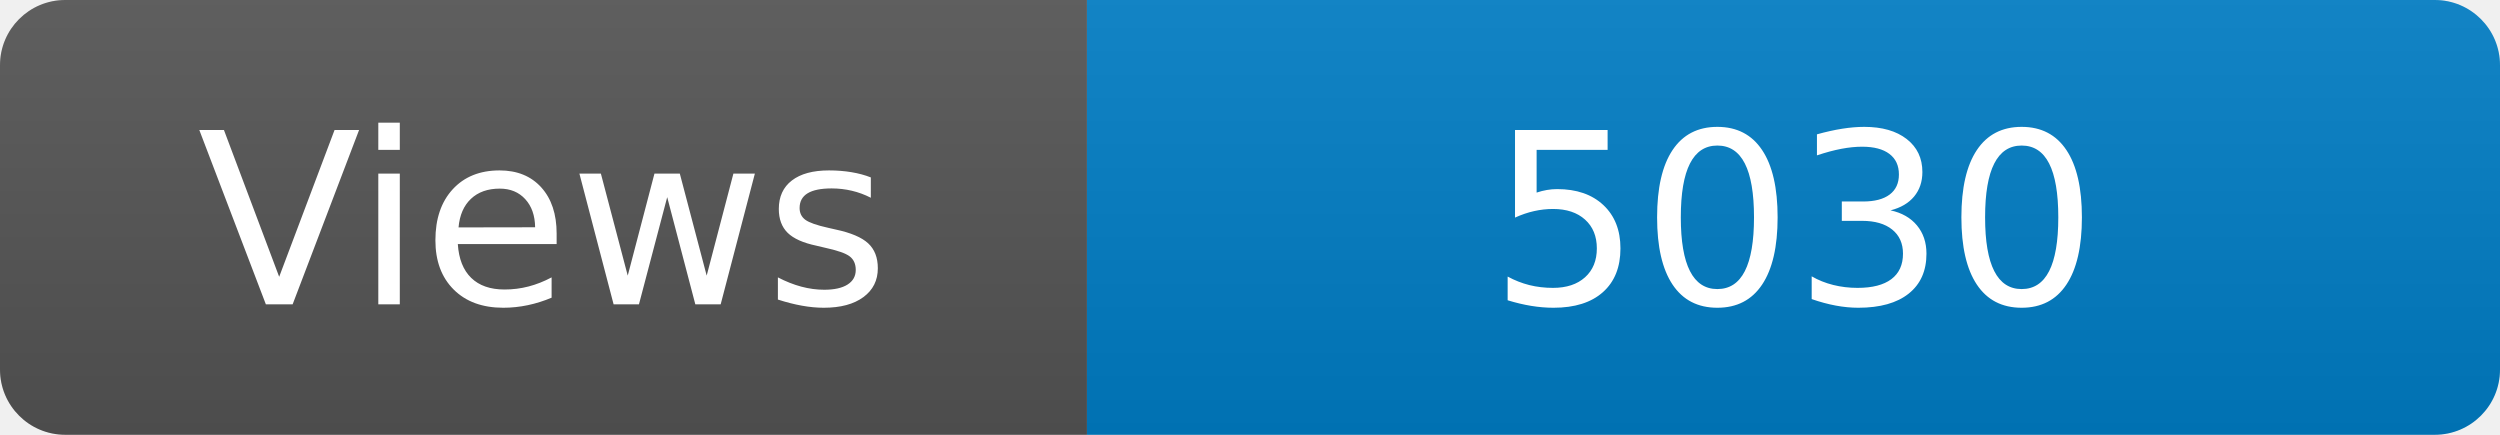
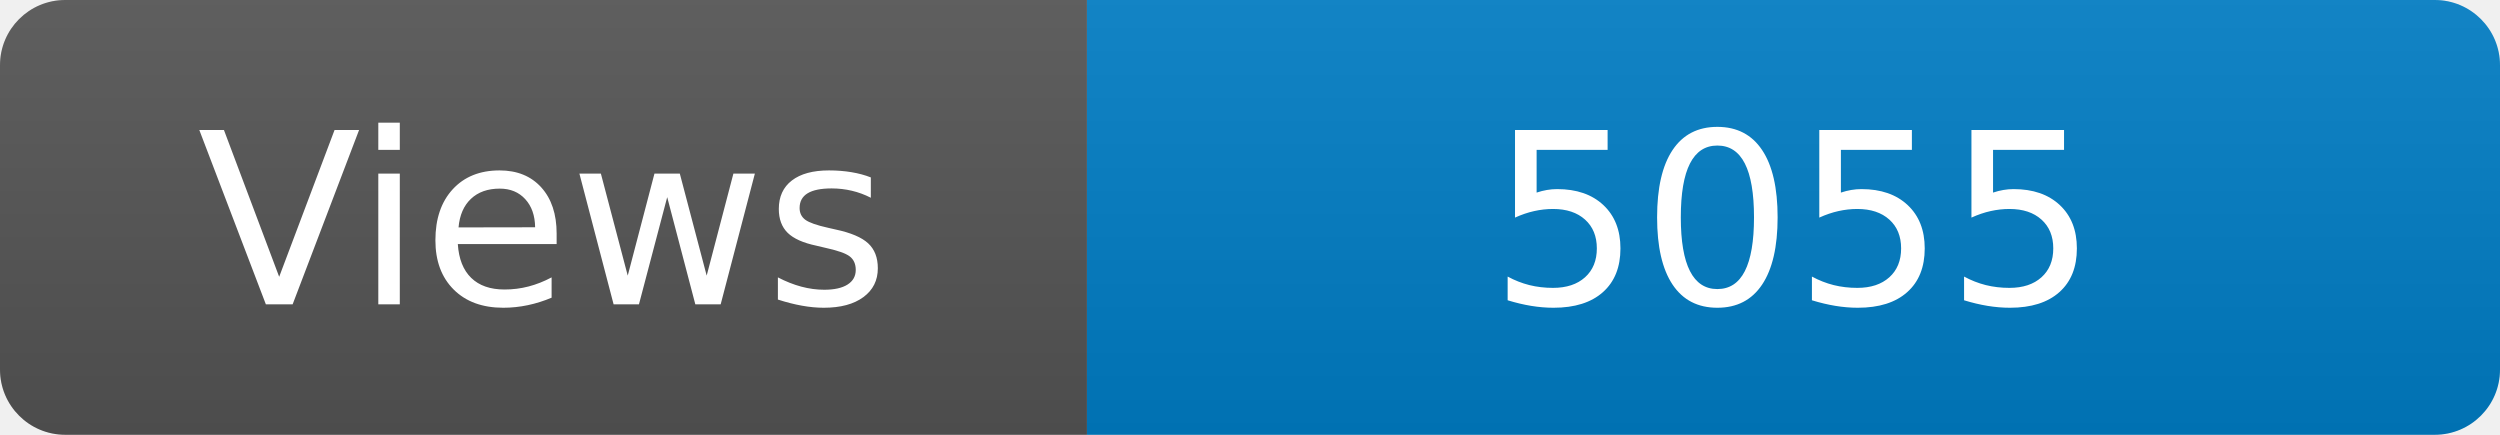
<svg xmlns="http://www.w3.org/2000/svg" width="115" height="20" role="img" aria-label="Maintained?: yes">
  <linearGradient id="s" x2="0" y2="100%">
    <stop offset="0" stop-color="#bbb" stop-opacity=".1" />
    <stop offset="1" stop-opacity=".1" />
  </linearGradient>
  <clipPath id="r">
    <rect width="115" height="20" rx="3" fill="#fff" />
  </clipPath>
  <g clip-path="url(#r)">
    <rect width="50" height="20" fill="#555" />
    <rect x="50" width="160" height="20" fill="#007ec6" />
    <rect width="115" height="20" fill="url(#s)" />
  </g>
  <g fill="#fff" text-anchor="middle" font-family="Verdana,Geneva,DejaVu Sans,sans-serif" font-size="110">
    <text x="250" y="140" transform="scale(.1)" fill="#fff">Views</text>
-     <text x="825" y="140" transform="scale(.1)" fill="#fff">5030</text>
+     <text x="825" y="140" transform="scale(.1)" fill="#fff">5055</text>
  </g>
</svg>
